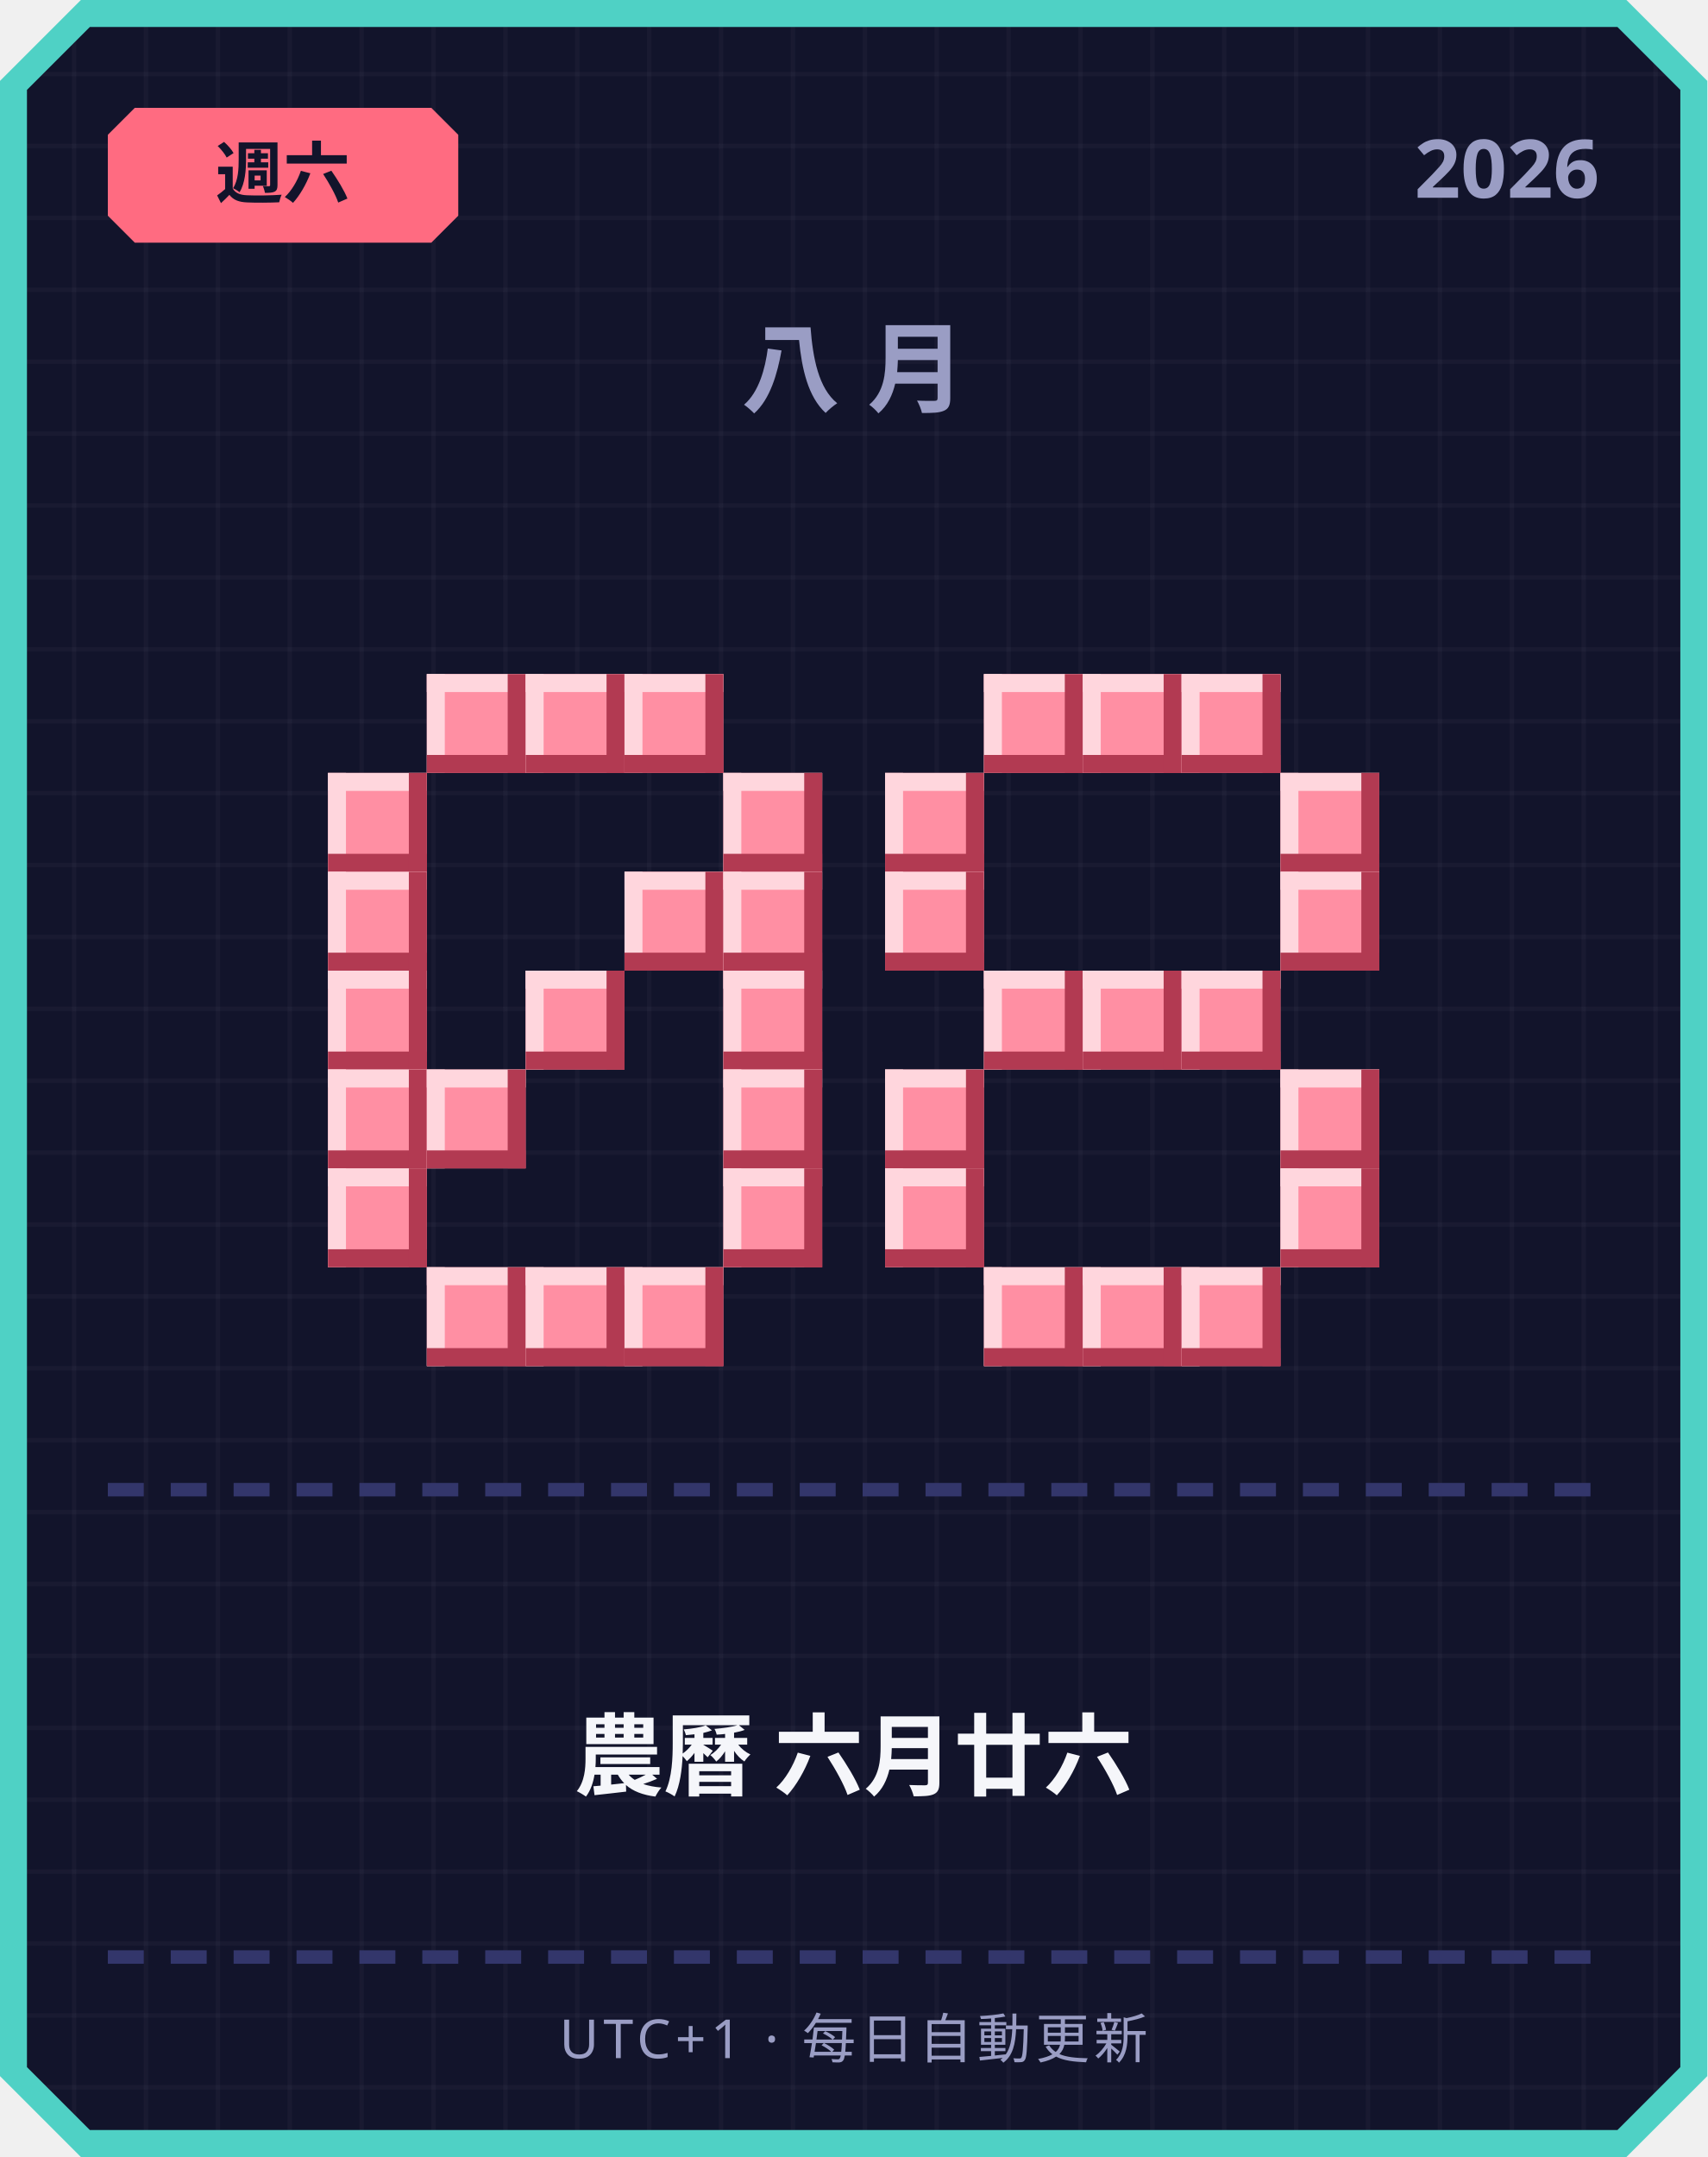
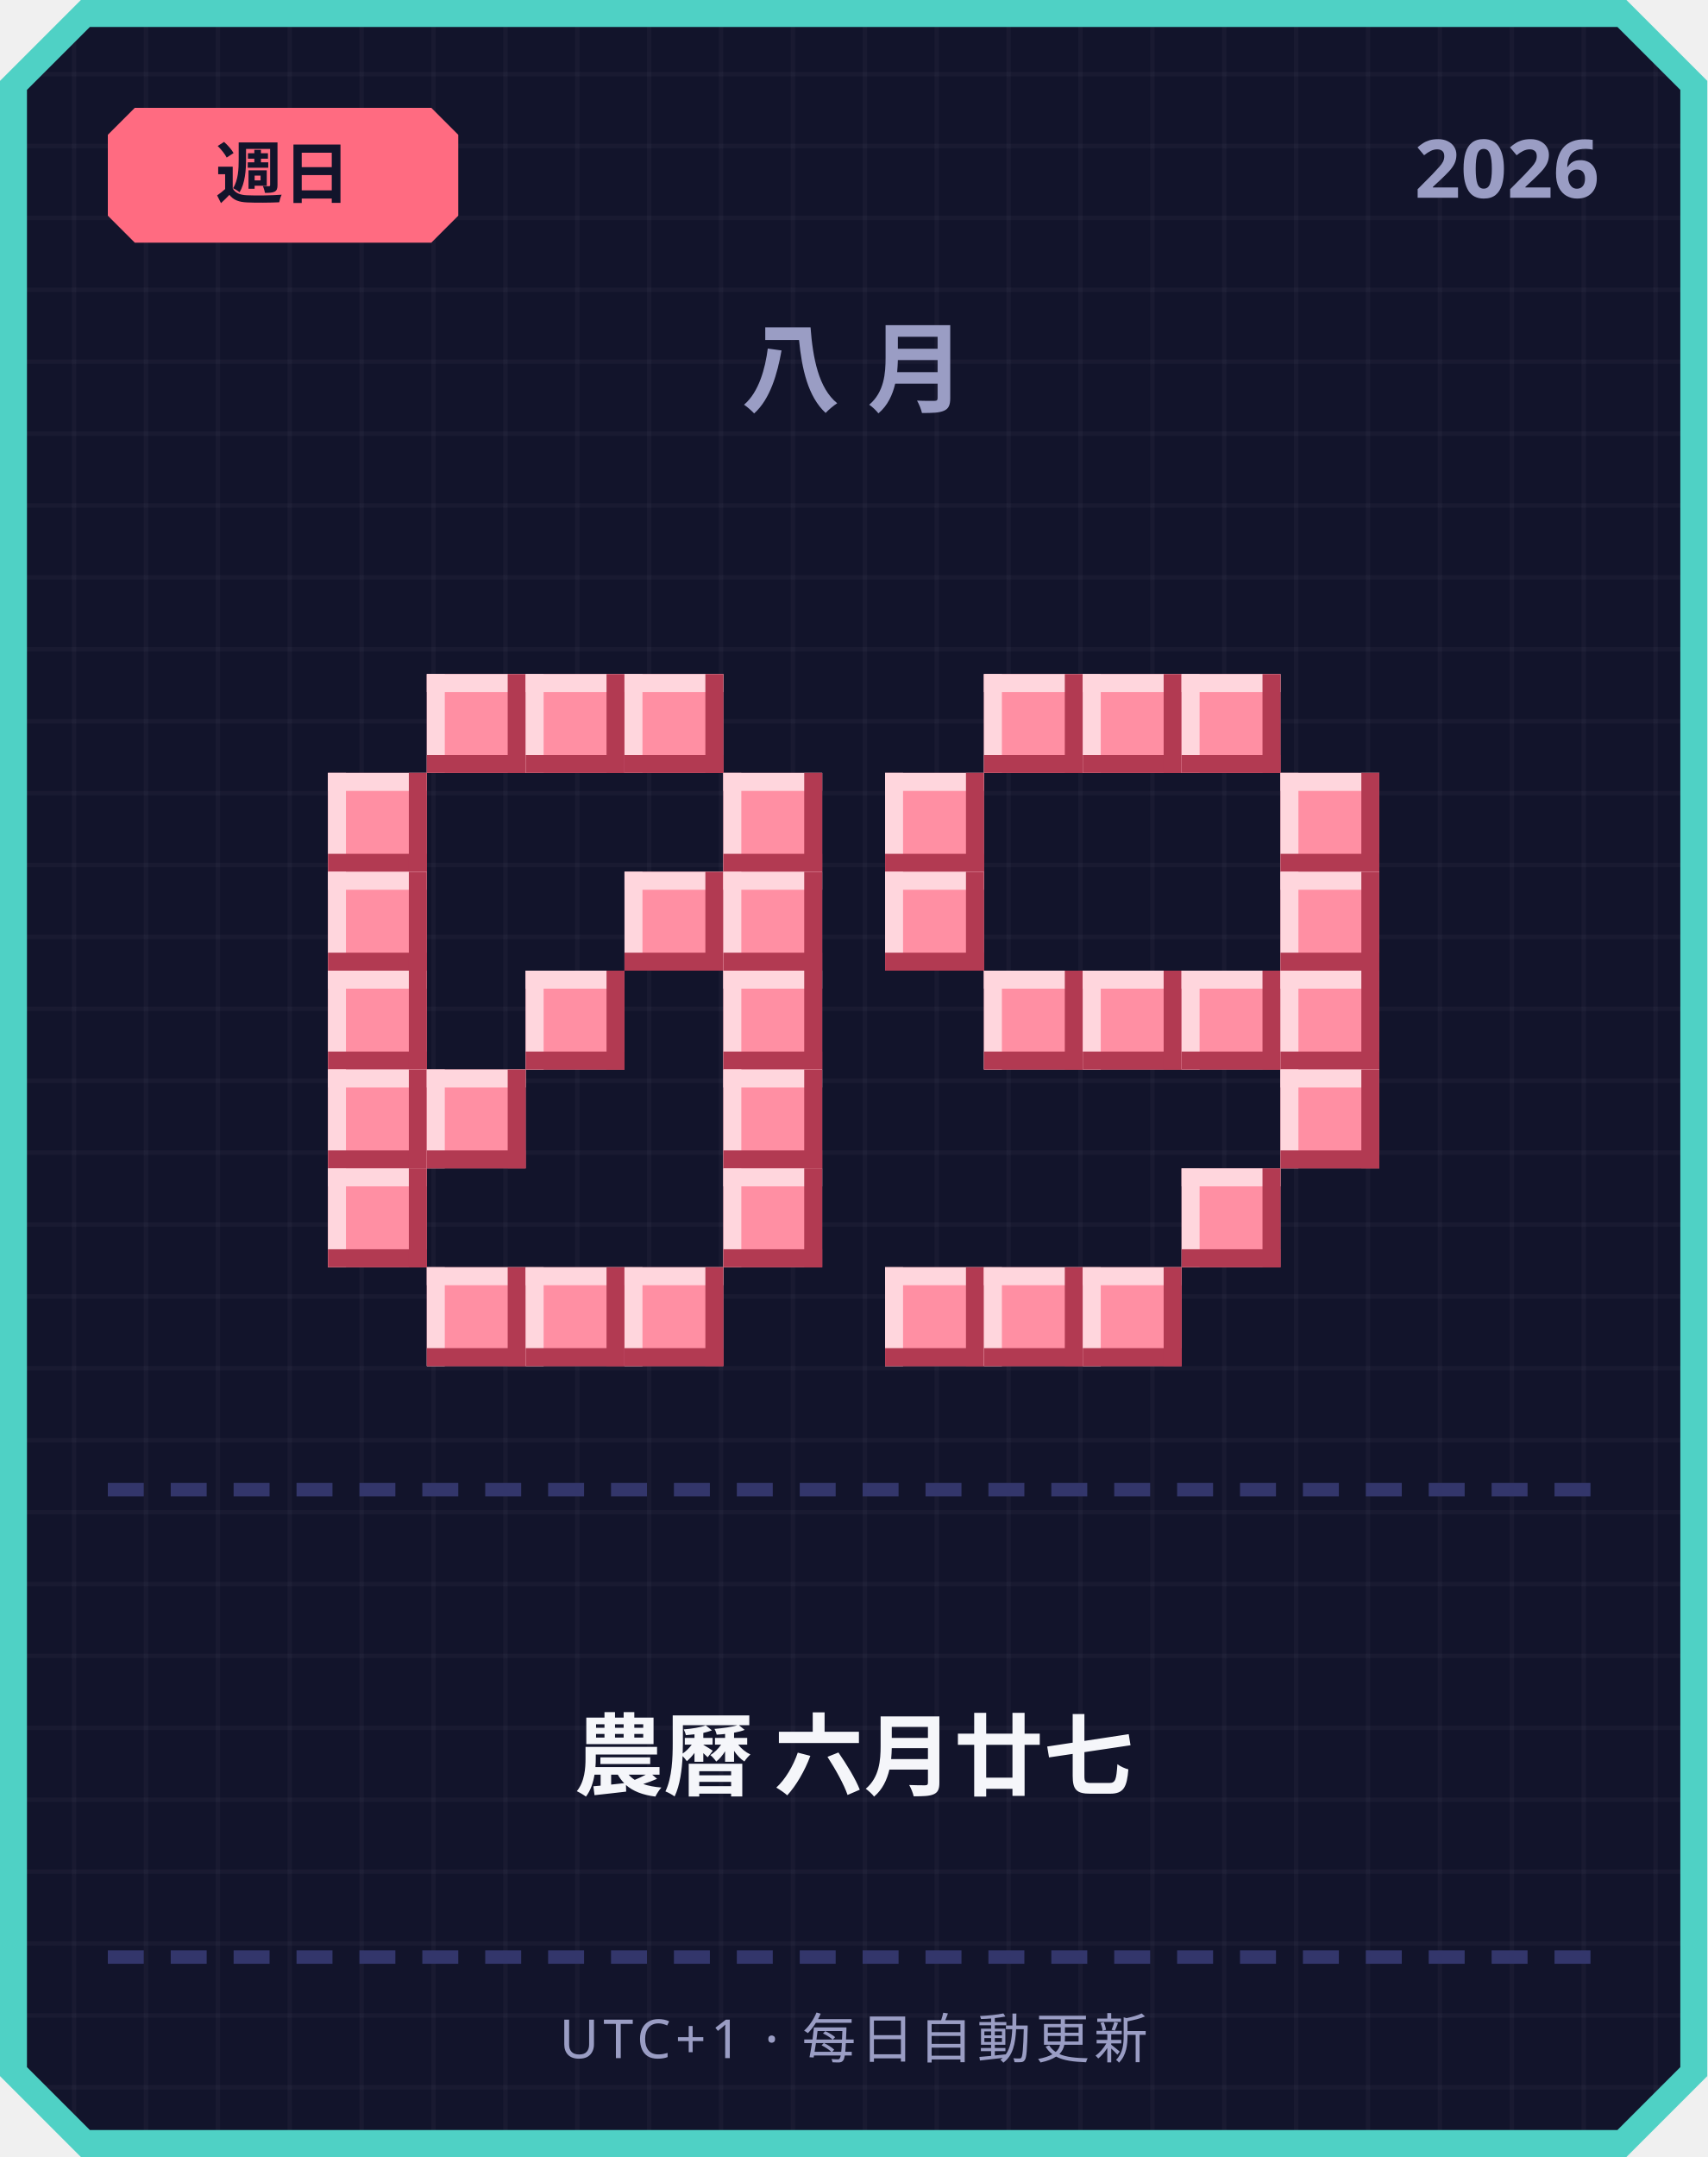
<svg xmlns="http://www.w3.org/2000/svg" width="380" height="480" viewBox="0 0 380 480">
  <defs>
    <pattern id="grid" width="16" height="16" patternUnits="userSpaceOnUse">
      <rect width="16" height="16" fill="#12142b" />
      <rect width="1" height="16" fill="#ffffff" opacity="0.03" />
      <rect width="16" height="1" fill="#ffffff" opacity="0.03" />
    </pattern>
  </defs>
  <path d="M 18,0 L 362,0 L 380,18 L 380,462 L 362,480 L 18,480 L 0,462 L 0,18 Z" fill="#4fd1c5" />
  <path d="M 20,6 L 360,6 L 374,20 L 374,460 L 360,474 L 20,474 L 6,460 L 6,20 Z" fill="url(#grid)" />
  <path d="M 30,24 L 96,24 L 102,30 L 102,48 L 96,54 L 30,54 L 24,48 L 24,30 Z" fill="#ff6b81" />
-   <text x="63" y="44" text-anchor="middle" font-family="'Segoe UI', sans-serif" font-size="15" font-weight="700" fill="#12142b">週六</text>
+   <text x="63" y="44" text-anchor="middle" font-family="'Segoe UI', sans-serif" font-size="15" font-weight="700" fill="#12142b">週日</text>
  <text x="356" y="44" text-anchor="end" font-family="'Segoe UI', sans-serif" font-size="18" font-weight="700" fill="#9a9dc4">2026</text>
  <text x="190" y="90" text-anchor="middle" font-family="'Segoe UI', sans-serif" font-size="22" font-weight="700" letter-spacing="6" fill="#9a9dc4">八月</text>
  <rect x="95" y="150" width="22" height="22" fill="#ff8fa3" />
  <rect x="95" y="150" width="22" height="4" fill="#ffd6dd" />
  <rect x="95" y="150" width="4" height="22" fill="#ffd6dd" />
  <rect x="95" y="168" width="22" height="4" fill="#b23a52" />
  <rect x="113" y="150" width="4" height="22" fill="#b23a52" />
  <rect x="117" y="150" width="22" height="22" fill="#ff8fa3" />
  <rect x="117" y="150" width="22" height="4" fill="#ffd6dd" />
  <rect x="117" y="150" width="4" height="22" fill="#ffd6dd" />
  <rect x="117" y="168" width="22" height="4" fill="#b23a52" />
  <rect x="135" y="150" width="4" height="22" fill="#b23a52" />
  <rect x="139" y="150" width="22" height="22" fill="#ff8fa3" />
  <rect x="139" y="150" width="22" height="4" fill="#ffd6dd" />
  <rect x="139" y="150" width="4" height="22" fill="#ffd6dd" />
  <rect x="139" y="168" width="22" height="4" fill="#b23a52" />
  <rect x="157" y="150" width="4" height="22" fill="#b23a52" />
  <rect x="73" y="172" width="22" height="22" fill="#ff8fa3" />
  <rect x="73" y="172" width="22" height="4" fill="#ffd6dd" />
  <rect x="73" y="172" width="4" height="22" fill="#ffd6dd" />
  <rect x="73" y="190" width="22" height="4" fill="#b23a52" />
  <rect x="91" y="172" width="4" height="22" fill="#b23a52" />
  <rect x="161" y="172" width="22" height="22" fill="#ff8fa3" />
  <rect x="161" y="172" width="22" height="4" fill="#ffd6dd" />
  <rect x="161" y="172" width="4" height="22" fill="#ffd6dd" />
  <rect x="161" y="190" width="22" height="4" fill="#b23a52" />
  <rect x="179" y="172" width="4" height="22" fill="#b23a52" />
  <rect x="73" y="194" width="22" height="22" fill="#ff8fa3" />
  <rect x="73" y="194" width="22" height="4" fill="#ffd6dd" />
  <rect x="73" y="194" width="4" height="22" fill="#ffd6dd" />
  <rect x="73" y="212" width="22" height="4" fill="#b23a52" />
  <rect x="91" y="194" width="4" height="22" fill="#b23a52" />
  <rect x="139" y="194" width="22" height="22" fill="#ff8fa3" />
  <rect x="139" y="194" width="22" height="4" fill="#ffd6dd" />
  <rect x="139" y="194" width="4" height="22" fill="#ffd6dd" />
  <rect x="139" y="212" width="22" height="4" fill="#b23a52" />
  <rect x="157" y="194" width="4" height="22" fill="#b23a52" />
  <rect x="161" y="194" width="22" height="22" fill="#ff8fa3" />
  <rect x="161" y="194" width="22" height="4" fill="#ffd6dd" />
  <rect x="161" y="194" width="4" height="22" fill="#ffd6dd" />
  <rect x="161" y="212" width="22" height="4" fill="#b23a52" />
  <rect x="179" y="194" width="4" height="22" fill="#b23a52" />
  <rect x="73" y="216" width="22" height="22" fill="#ff8fa3" />
  <rect x="73" y="216" width="22" height="4" fill="#ffd6dd" />
  <rect x="73" y="216" width="4" height="22" fill="#ffd6dd" />
  <rect x="73" y="234" width="22" height="4" fill="#b23a52" />
  <rect x="91" y="216" width="4" height="22" fill="#b23a52" />
  <rect x="117" y="216" width="22" height="22" fill="#ff8fa3" />
  <rect x="117" y="216" width="22" height="4" fill="#ffd6dd" />
  <rect x="117" y="216" width="4" height="22" fill="#ffd6dd" />
  <rect x="117" y="234" width="22" height="4" fill="#b23a52" />
  <rect x="135" y="216" width="4" height="22" fill="#b23a52" />
  <rect x="161" y="216" width="22" height="22" fill="#ff8fa3" />
  <rect x="161" y="216" width="22" height="4" fill="#ffd6dd" />
  <rect x="161" y="216" width="4" height="22" fill="#ffd6dd" />
  <rect x="161" y="234" width="22" height="4" fill="#b23a52" />
  <rect x="179" y="216" width="4" height="22" fill="#b23a52" />
  <rect x="73" y="238" width="22" height="22" fill="#ff8fa3" />
  <rect x="73" y="238" width="22" height="4" fill="#ffd6dd" />
  <rect x="73" y="238" width="4" height="22" fill="#ffd6dd" />
  <rect x="73" y="256" width="22" height="4" fill="#b23a52" />
  <rect x="91" y="238" width="4" height="22" fill="#b23a52" />
  <rect x="95" y="238" width="22" height="22" fill="#ff8fa3" />
  <rect x="95" y="238" width="22" height="4" fill="#ffd6dd" />
  <rect x="95" y="238" width="4" height="22" fill="#ffd6dd" />
  <rect x="95" y="256" width="22" height="4" fill="#b23a52" />
  <rect x="113" y="238" width="4" height="22" fill="#b23a52" />
  <rect x="161" y="238" width="22" height="22" fill="#ff8fa3" />
  <rect x="161" y="238" width="22" height="4" fill="#ffd6dd" />
  <rect x="161" y="238" width="4" height="22" fill="#ffd6dd" />
  <rect x="161" y="256" width="22" height="4" fill="#b23a52" />
  <rect x="179" y="238" width="4" height="22" fill="#b23a52" />
  <rect x="73" y="260" width="22" height="22" fill="#ff8fa3" />
  <rect x="73" y="260" width="22" height="4" fill="#ffd6dd" />
  <rect x="73" y="260" width="4" height="22" fill="#ffd6dd" />
  <rect x="73" y="278" width="22" height="4" fill="#b23a52" />
  <rect x="91" y="260" width="4" height="22" fill="#b23a52" />
  <rect x="161" y="260" width="22" height="22" fill="#ff8fa3" />
  <rect x="161" y="260" width="22" height="4" fill="#ffd6dd" />
  <rect x="161" y="260" width="4" height="22" fill="#ffd6dd" />
  <rect x="161" y="278" width="22" height="4" fill="#b23a52" />
  <rect x="179" y="260" width="4" height="22" fill="#b23a52" />
  <rect x="95" y="282" width="22" height="22" fill="#ff8fa3" />
  <rect x="95" y="282" width="22" height="4" fill="#ffd6dd" />
  <rect x="95" y="282" width="4" height="22" fill="#ffd6dd" />
  <rect x="95" y="300" width="22" height="4" fill="#b23a52" />
  <rect x="113" y="282" width="4" height="22" fill="#b23a52" />
  <rect x="117" y="282" width="22" height="22" fill="#ff8fa3" />
  <rect x="117" y="282" width="22" height="4" fill="#ffd6dd" />
  <rect x="117" y="282" width="4" height="22" fill="#ffd6dd" />
  <rect x="117" y="300" width="22" height="4" fill="#b23a52" />
  <rect x="135" y="282" width="4" height="22" fill="#b23a52" />
  <rect x="139" y="282" width="22" height="22" fill="#ff8fa3" />
  <rect x="139" y="282" width="22" height="4" fill="#ffd6dd" />
  <rect x="139" y="282" width="4" height="22" fill="#ffd6dd" />
  <rect x="139" y="300" width="22" height="4" fill="#b23a52" />
  <rect x="157" y="282" width="4" height="22" fill="#b23a52" />
  <rect x="219" y="150" width="22" height="22" fill="#ff8fa3" />
  <rect x="219" y="150" width="22" height="4" fill="#ffd6dd" />
  <rect x="219" y="150" width="4" height="22" fill="#ffd6dd" />
  <rect x="219" y="168" width="22" height="4" fill="#b23a52" />
  <rect x="237" y="150" width="4" height="22" fill="#b23a52" />
  <rect x="241" y="150" width="22" height="22" fill="#ff8fa3" />
  <rect x="241" y="150" width="22" height="4" fill="#ffd6dd" />
  <rect x="241" y="150" width="4" height="22" fill="#ffd6dd" />
  <rect x="241" y="168" width="22" height="4" fill="#b23a52" />
  <rect x="259" y="150" width="4" height="22" fill="#b23a52" />
  <rect x="263" y="150" width="22" height="22" fill="#ff8fa3" />
  <rect x="263" y="150" width="22" height="4" fill="#ffd6dd" />
  <rect x="263" y="150" width="4" height="22" fill="#ffd6dd" />
  <rect x="263" y="168" width="22" height="4" fill="#b23a52" />
  <rect x="281" y="150" width="4" height="22" fill="#b23a52" />
  <rect x="197" y="172" width="22" height="22" fill="#ff8fa3" />
  <rect x="197" y="172" width="22" height="4" fill="#ffd6dd" />
  <rect x="197" y="172" width="4" height="22" fill="#ffd6dd" />
  <rect x="197" y="190" width="22" height="4" fill="#b23a52" />
  <rect x="215" y="172" width="4" height="22" fill="#b23a52" />
  <rect x="285" y="172" width="22" height="22" fill="#ff8fa3" />
  <rect x="285" y="172" width="22" height="4" fill="#ffd6dd" />
  <rect x="285" y="172" width="4" height="22" fill="#ffd6dd" />
  <rect x="285" y="190" width="22" height="4" fill="#b23a52" />
  <rect x="303" y="172" width="4" height="22" fill="#b23a52" />
  <rect x="197" y="194" width="22" height="22" fill="#ff8fa3" />
  <rect x="197" y="194" width="22" height="4" fill="#ffd6dd" />
  <rect x="197" y="194" width="4" height="22" fill="#ffd6dd" />
  <rect x="197" y="212" width="22" height="4" fill="#b23a52" />
  <rect x="215" y="194" width="4" height="22" fill="#b23a52" />
  <rect x="285" y="194" width="22" height="22" fill="#ff8fa3" />
  <rect x="285" y="194" width="22" height="4" fill="#ffd6dd" />
  <rect x="285" y="194" width="4" height="22" fill="#ffd6dd" />
  <rect x="285" y="212" width="22" height="4" fill="#b23a52" />
  <rect x="303" y="194" width="4" height="22" fill="#b23a52" />
  <rect x="219" y="216" width="22" height="22" fill="#ff8fa3" />
  <rect x="219" y="216" width="22" height="4" fill="#ffd6dd" />
  <rect x="219" y="216" width="4" height="22" fill="#ffd6dd" />
  <rect x="219" y="234" width="22" height="4" fill="#b23a52" />
  <rect x="237" y="216" width="4" height="22" fill="#b23a52" />
  <rect x="241" y="216" width="22" height="22" fill="#ff8fa3" />
  <rect x="241" y="216" width="22" height="4" fill="#ffd6dd" />
  <rect x="241" y="216" width="4" height="22" fill="#ffd6dd" />
  <rect x="241" y="234" width="22" height="4" fill="#b23a52" />
  <rect x="259" y="216" width="4" height="22" fill="#b23a52" />
  <rect x="263" y="216" width="22" height="22" fill="#ff8fa3" />
  <rect x="263" y="216" width="22" height="4" fill="#ffd6dd" />
  <rect x="263" y="216" width="4" height="22" fill="#ffd6dd" />
  <rect x="263" y="234" width="22" height="4" fill="#b23a52" />
  <rect x="281" y="216" width="4" height="22" fill="#b23a52" />
-   <rect x="197" y="238" width="22" height="22" fill="#ff8fa3" />
-   <rect x="197" y="238" width="22" height="4" fill="#ffd6dd" />
-   <rect x="197" y="238" width="4" height="22" fill="#ffd6dd" />
-   <rect x="197" y="256" width="22" height="4" fill="#b23a52" />
-   <rect x="215" y="238" width="4" height="22" fill="#b23a52" />
+   <rect x="285" y="216" width="22" height="22" fill="#ff8fa3" />
+   <rect x="285" y="216" width="22" height="4" fill="#ffd6dd" />
+   <rect x="285" y="216" width="4" height="22" fill="#ffd6dd" />
+   <rect x="285" y="234" width="22" height="4" fill="#b23a52" />
+   <rect x="303" y="216" width="4" height="22" fill="#b23a52" />
  <rect x="285" y="238" width="22" height="22" fill="#ff8fa3" />
  <rect x="285" y="238" width="22" height="4" fill="#ffd6dd" />
  <rect x="285" y="238" width="4" height="22" fill="#ffd6dd" />
  <rect x="285" y="256" width="22" height="4" fill="#b23a52" />
  <rect x="303" y="238" width="4" height="22" fill="#b23a52" />
-   <rect x="197" y="260" width="22" height="22" fill="#ff8fa3" />
-   <rect x="197" y="260" width="22" height="4" fill="#ffd6dd" />
-   <rect x="197" y="260" width="4" height="22" fill="#ffd6dd" />
-   <rect x="197" y="278" width="22" height="4" fill="#b23a52" />
-   <rect x="215" y="260" width="4" height="22" fill="#b23a52" />
-   <rect x="285" y="260" width="22" height="22" fill="#ff8fa3" />
-   <rect x="285" y="260" width="22" height="4" fill="#ffd6dd" />
-   <rect x="285" y="260" width="4" height="22" fill="#ffd6dd" />
-   <rect x="285" y="278" width="22" height="4" fill="#b23a52" />
-   <rect x="303" y="260" width="4" height="22" fill="#b23a52" />
+   <rect x="263" y="260" width="22" height="22" fill="#ff8fa3" />
+   <rect x="263" y="260" width="22" height="4" fill="#ffd6dd" />
+   <rect x="263" y="260" width="4" height="22" fill="#ffd6dd" />
+   <rect x="263" y="278" width="22" height="4" fill="#b23a52" />
+   <rect x="281" y="260" width="4" height="22" fill="#b23a52" />
+   <rect x="197" y="282" width="22" height="22" fill="#ff8fa3" />
+   <rect x="197" y="282" width="22" height="4" fill="#ffd6dd" />
+   <rect x="197" y="282" width="4" height="22" fill="#ffd6dd" />
+   <rect x="197" y="300" width="22" height="4" fill="#b23a52" />
+   <rect x="215" y="282" width="4" height="22" fill="#b23a52" />
  <rect x="219" y="282" width="22" height="22" fill="#ff8fa3" />
  <rect x="219" y="282" width="22" height="4" fill="#ffd6dd" />
  <rect x="219" y="282" width="4" height="22" fill="#ffd6dd" />
  <rect x="219" y="300" width="22" height="4" fill="#b23a52" />
  <rect x="237" y="282" width="4" height="22" fill="#b23a52" />
  <rect x="241" y="282" width="22" height="22" fill="#ff8fa3" />
  <rect x="241" y="282" width="22" height="4" fill="#ffd6dd" />
  <rect x="241" y="282" width="4" height="22" fill="#ffd6dd" />
  <rect x="241" y="300" width="22" height="4" fill="#b23a52" />
  <rect x="259" y="282" width="4" height="22" fill="#b23a52" />
-   <rect x="263" y="282" width="22" height="22" fill="#ff8fa3" />
-   <rect x="263" y="282" width="22" height="4" fill="#ffd6dd" />
-   <rect x="263" y="282" width="4" height="22" fill="#ffd6dd" />
-   <rect x="263" y="300" width="22" height="4" fill="#b23a52" />
-   <rect x="281" y="282" width="4" height="22" fill="#b23a52" />
  <rect x="24" y="330" width="8" height="3" fill="#33366b" />
  <rect x="38" y="330" width="8" height="3" fill="#33366b" />
  <rect x="52" y="330" width="8" height="3" fill="#33366b" />
  <rect x="66" y="330" width="8" height="3" fill="#33366b" />
  <rect x="80" y="330" width="8" height="3" fill="#33366b" />
  <rect x="94" y="330" width="8" height="3" fill="#33366b" />
  <rect x="108" y="330" width="8" height="3" fill="#33366b" />
  <rect x="122" y="330" width="8" height="3" fill="#33366b" />
  <rect x="136" y="330" width="8" height="3" fill="#33366b" />
  <rect x="150" y="330" width="8" height="3" fill="#33366b" />
  <rect x="164" y="330" width="8" height="3" fill="#33366b" />
  <rect x="178" y="330" width="8" height="3" fill="#33366b" />
  <rect x="192" y="330" width="8" height="3" fill="#33366b" />
  <rect x="206" y="330" width="8" height="3" fill="#33366b" />
  <rect x="220" y="330" width="8" height="3" fill="#33366b" />
  <rect x="234" y="330" width="8" height="3" fill="#33366b" />
  <rect x="248" y="330" width="8" height="3" fill="#33366b" />
  <rect x="262" y="330" width="8" height="3" fill="#33366b" />
  <rect x="276" y="330" width="8" height="3" fill="#33366b" />
  <rect x="290" y="330" width="8" height="3" fill="#33366b" />
  <rect x="304" y="330" width="8" height="3" fill="#33366b" />
  <rect x="318" y="330" width="8" height="3" fill="#33366b" />
  <rect x="332" y="330" width="8" height="3" fill="#33366b" />
  <rect x="346" y="330" width="8" height="3" fill="#33366b" />
-   <text x="190" y="398" text-anchor="middle" font-family="'Segoe UI', 'Microsoft JhengHei', sans-serif" font-size="20" font-weight="700" fill="#f5f6fa">農曆 六月廿六</text>
+   <text x="190" y="398" text-anchor="middle" font-family="'Segoe UI', 'Microsoft JhengHei', sans-serif" font-size="20" font-weight="700" fill="#f5f6fa">農曆 六月廿七</text>
  <rect x="24" y="434" width="8" height="3" fill="#33366b" />
  <rect x="38" y="434" width="8" height="3" fill="#33366b" />
  <rect x="52" y="434" width="8" height="3" fill="#33366b" />
  <rect x="66" y="434" width="8" height="3" fill="#33366b" />
  <rect x="80" y="434" width="8" height="3" fill="#33366b" />
  <rect x="94" y="434" width="8" height="3" fill="#33366b" />
  <rect x="108" y="434" width="8" height="3" fill="#33366b" />
  <rect x="122" y="434" width="8" height="3" fill="#33366b" />
  <rect x="136" y="434" width="8" height="3" fill="#33366b" />
  <rect x="150" y="434" width="8" height="3" fill="#33366b" />
  <rect x="164" y="434" width="8" height="3" fill="#33366b" />
  <rect x="178" y="434" width="8" height="3" fill="#33366b" />
  <rect x="192" y="434" width="8" height="3" fill="#33366b" />
  <rect x="206" y="434" width="8" height="3" fill="#33366b" />
  <rect x="220" y="434" width="8" height="3" fill="#33366b" />
  <rect x="234" y="434" width="8" height="3" fill="#33366b" />
  <rect x="248" y="434" width="8" height="3" fill="#33366b" />
  <rect x="262" y="434" width="8" height="3" fill="#33366b" />
  <rect x="276" y="434" width="8" height="3" fill="#33366b" />
  <rect x="290" y="434" width="8" height="3" fill="#33366b" />
  <rect x="304" y="434" width="8" height="3" fill="#33366b" />
  <rect x="318" y="434" width="8" height="3" fill="#33366b" />
  <rect x="332" y="434" width="8" height="3" fill="#33366b" />
  <rect x="346" y="434" width="8" height="3" fill="#33366b" />
  <text x="190" y="458" text-anchor="middle" font-family="'Segoe UI', sans-serif" font-size="12" letter-spacing="1" fill="#9a9dc4">UTC+1 · 每日自動更新</text>
</svg>
